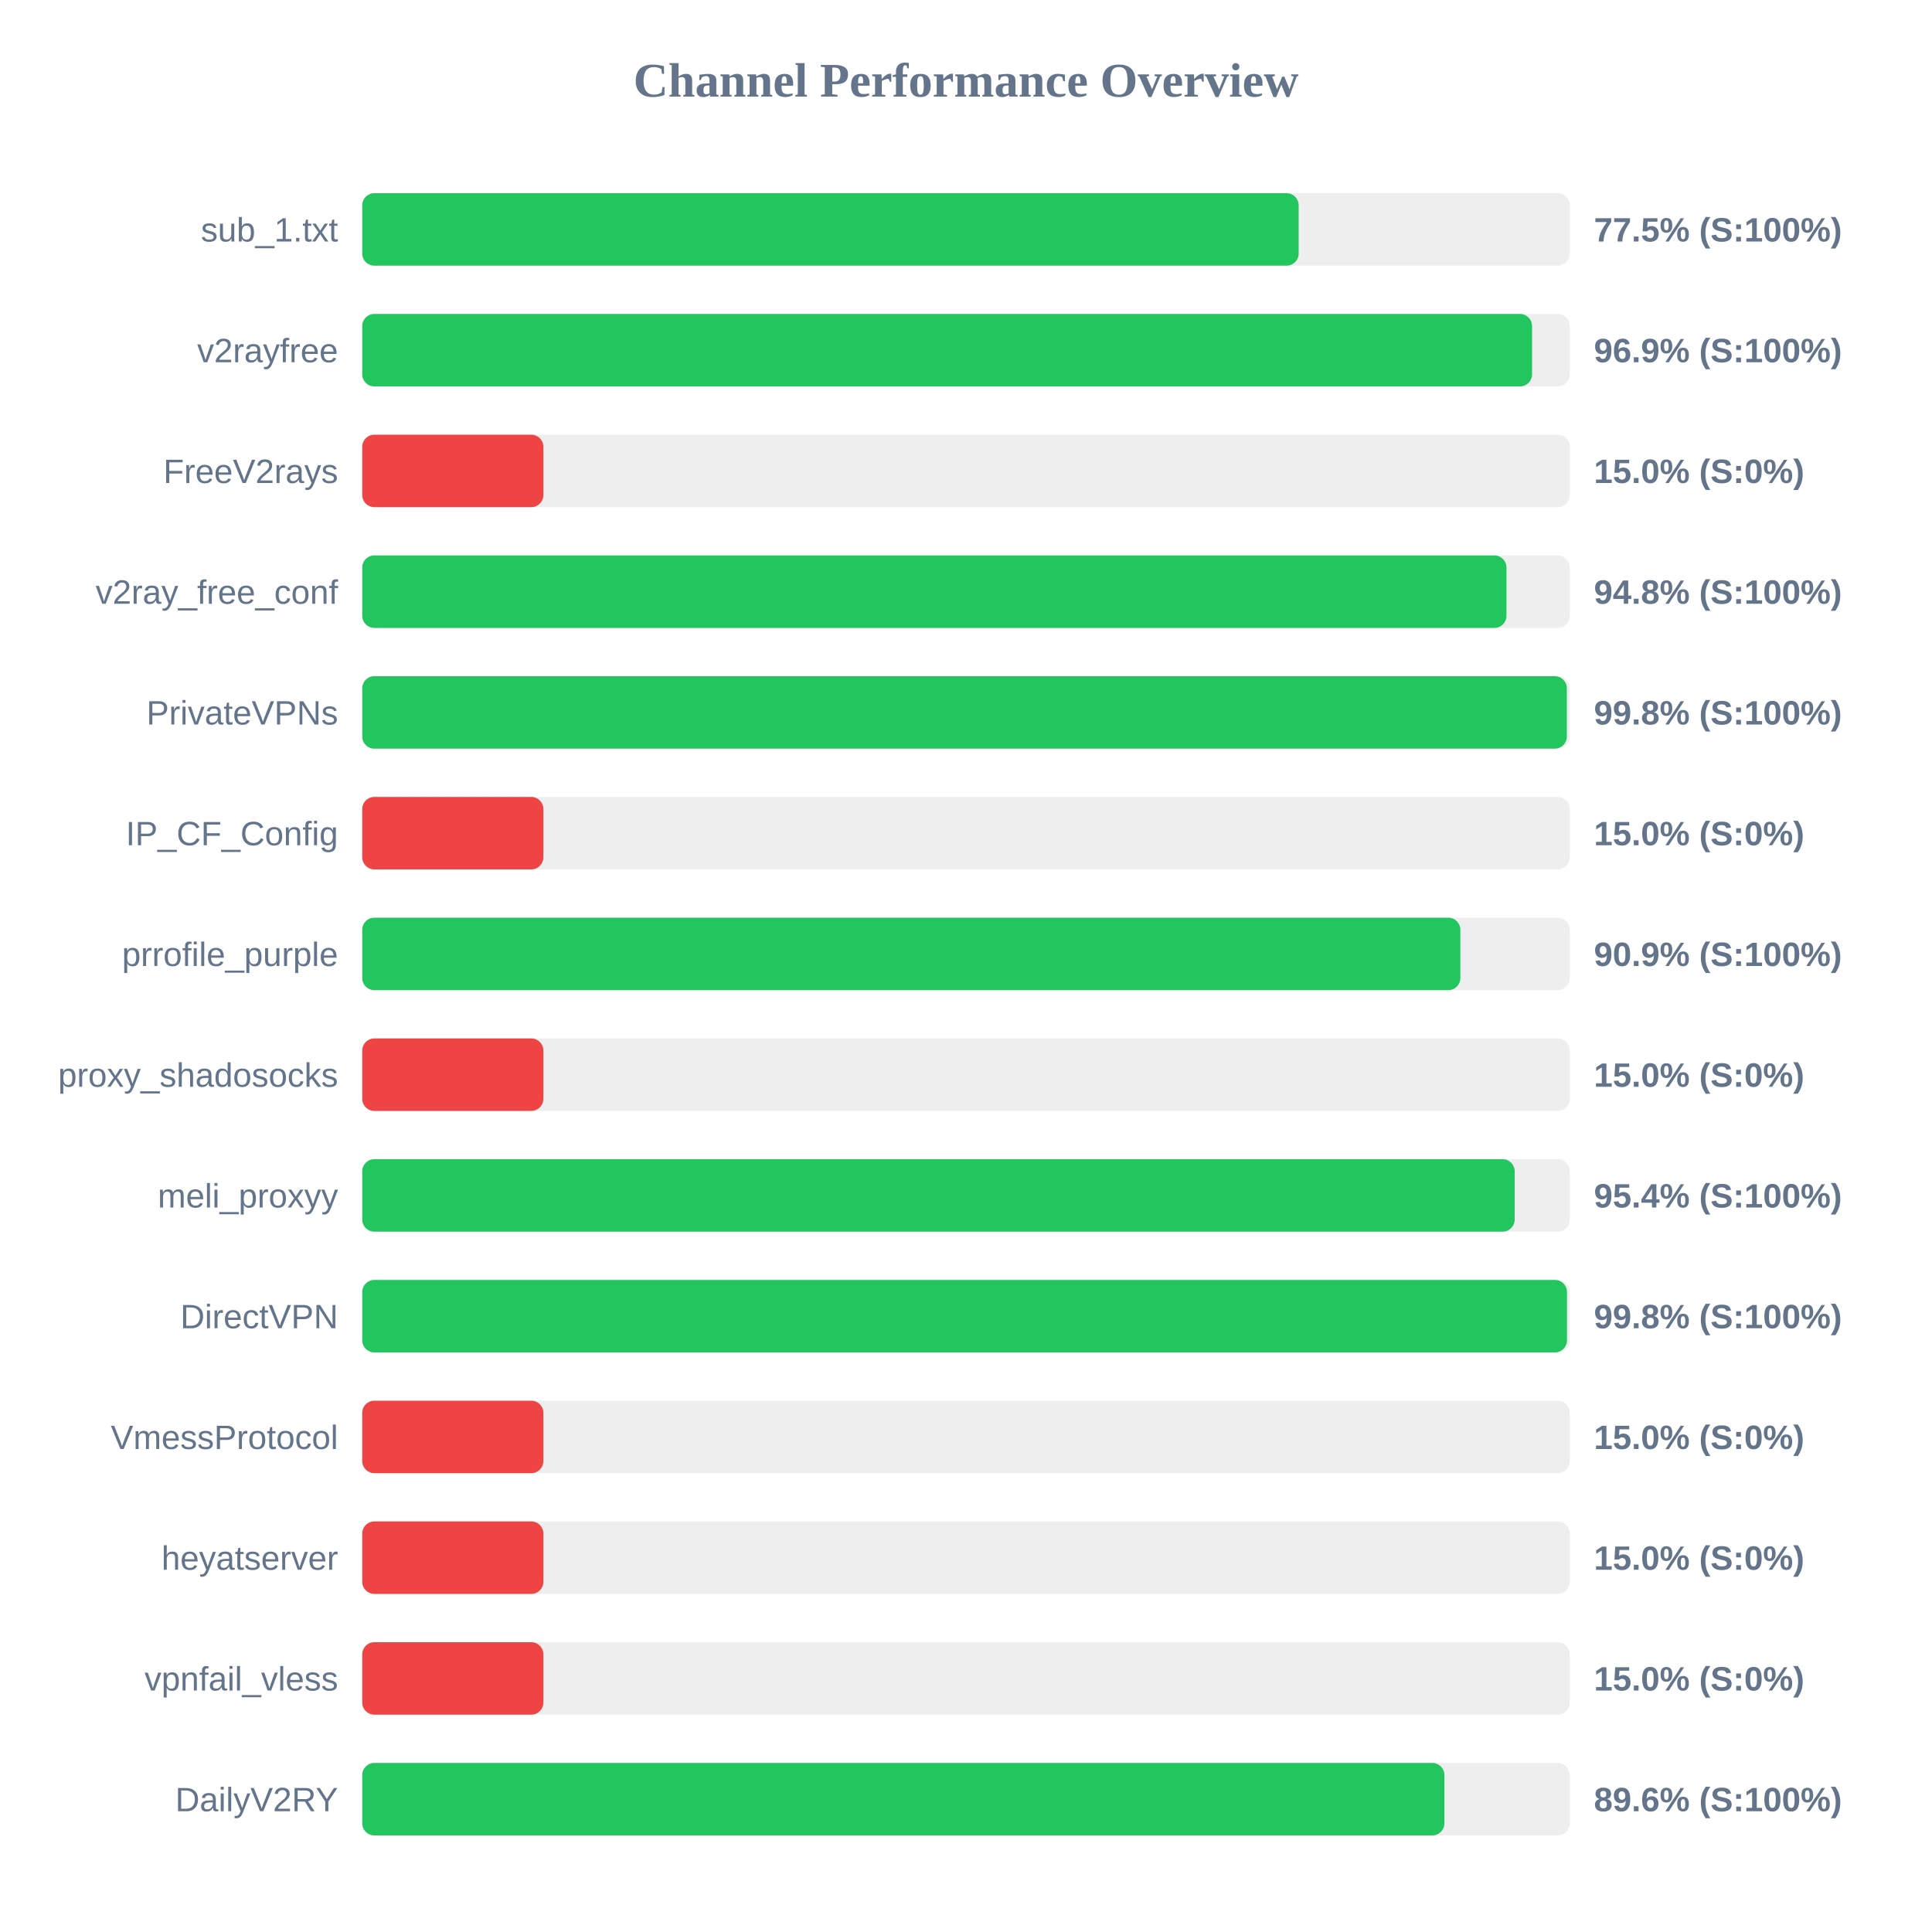
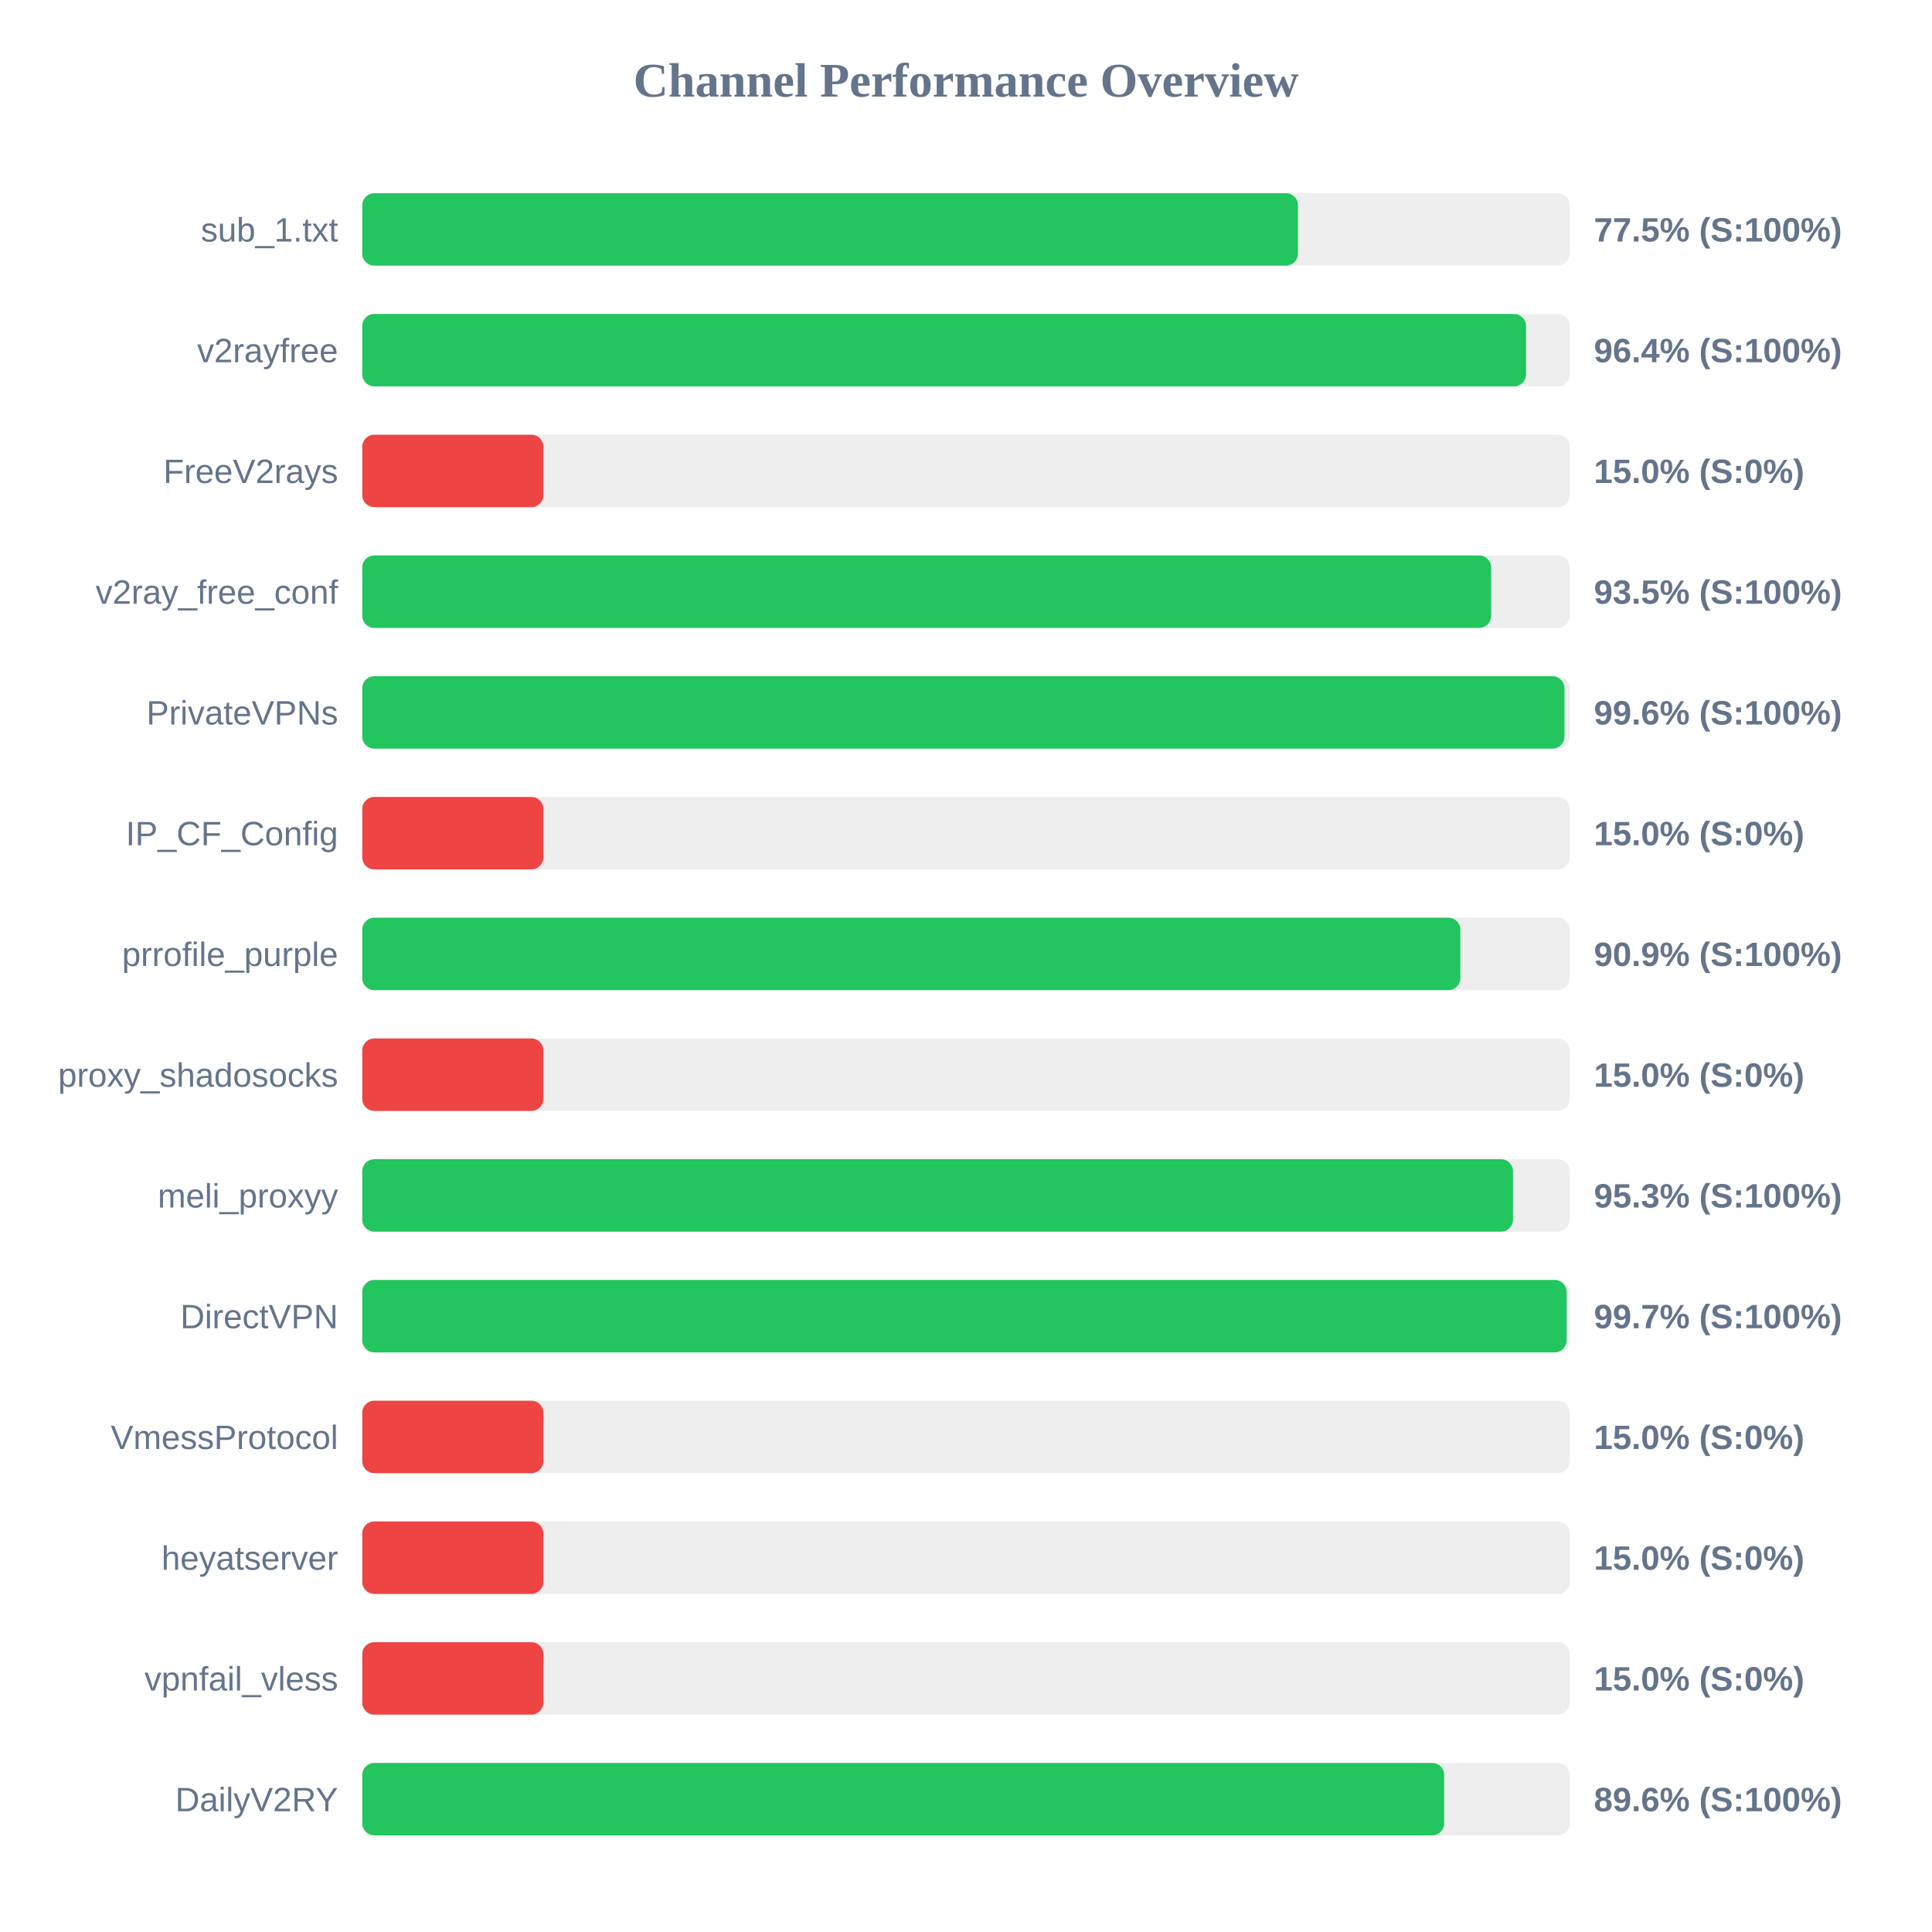
<svg xmlns="http://www.w3.org/2000/svg" width="800" height="800" version="1.1">
  <style>
        .row { font: 14px Arial; fill: #64748b; }
        .score { font: bold 14px Arial; fill: #64748b; }
    </style>
  <text x="400" y="40" text-anchor="middle" font-size="20px" font-weight="bold" fill="#64748b">Channel Performance Overview</text>
  <rect x="150" y="80" width="500" height="30" fill="#eee" rx="5" />
-   <rect x="150" y="80" width="387.75" height="30" fill="#22c55e" rx="5" />
+   <rect x="150" y="80" width="387.45" height="30" fill="#22c55e" rx="5" />
  <text x="140" y="100" text-anchor="end" class="row">sub_1.txt</text>
  <text x="660" y="100" text-anchor="start" class="score">77.5% (S:100%)</text>
  <rect x="150" y="130" width="500" height="30" fill="#eee" rx="5" />
-   <rect x="150" y="130" width="484.4" height="30" fill="#22c55e" rx="5" />
+   <rect x="150" y="130" width="481.9" height="30" fill="#22c55e" rx="5" />
  <text x="140" y="150" text-anchor="end" class="row">v2rayfree</text>
-   <text x="660" y="150" text-anchor="start" class="score">96.9% (S:100%)</text>
+   <text x="660" y="150" text-anchor="start" class="score">96.4% (S:100%)</text>
  <rect x="150" y="180" width="500" height="30" fill="#eee" rx="5" />
  <rect x="150" y="180" width="75.0" height="30" fill="#ef4444" rx="5" />
  <text x="140" y="200" text-anchor="end" class="row">FreeV2rays</text>
  <text x="660" y="200" text-anchor="start" class="score">15.0% (S:0%)</text>
  <rect x="150" y="230" width="500" height="30" fill="#eee" rx="5" />
-   <rect x="150" y="230" width="473.8" height="30" fill="#22c55e" rx="5" />
+   <rect x="150" y="230" width="467.45" height="30" fill="#22c55e" rx="5" />
  <text x="140" y="250" text-anchor="end" class="row">v2ray_free_conf</text>
-   <text x="660" y="250" text-anchor="start" class="score">94.8% (S:100%)</text>
+   <text x="660" y="250" text-anchor="start" class="score">93.5% (S:100%)</text>
  <rect x="150" y="280" width="500" height="30" fill="#eee" rx="5" />
-   <rect x="150" y="280" width="498.8" height="30" fill="#22c55e" rx="5" />
+   <rect x="150" y="280" width="497.8" height="30" fill="#22c55e" rx="5" />
  <text x="140" y="300" text-anchor="end" class="row">PrivateVPNs</text>
-   <text x="660" y="300" text-anchor="start" class="score">99.8% (S:100%)</text>
+   <text x="660" y="300" text-anchor="start" class="score">99.6% (S:100%)</text>
  <rect x="150" y="330" width="500" height="30" fill="#eee" rx="5" />
  <rect x="150" y="330" width="75.0" height="30" fill="#ef4444" rx="5" />
  <text x="140" y="350" text-anchor="end" class="row">IP_CF_Config</text>
  <text x="660" y="350" text-anchor="start" class="score">15.0% (S:0%)</text>
  <rect x="150" y="380" width="500" height="30" fill="#eee" rx="5" />
  <rect x="150" y="380" width="454.7" height="30" fill="#22c55e" rx="5" />
  <text x="140" y="400" text-anchor="end" class="row">prrofile_purple</text>
  <text x="660" y="400" text-anchor="start" class="score">90.9% (S:100%)</text>
  <rect x="150" y="430" width="500" height="30" fill="#eee" rx="5" />
  <rect x="150" y="430" width="75.0" height="30" fill="#ef4444" rx="5" />
  <text x="140" y="450" text-anchor="end" class="row">proxy_shadosocks</text>
  <text x="660" y="450" text-anchor="start" class="score">15.0% (S:0%)</text>
  <rect x="150" y="480" width="500" height="30" fill="#eee" rx="5" />
-   <rect x="150" y="480" width="477.2" height="30" fill="#22c55e" rx="5" />
+   <rect x="150" y="480" width="476.5" height="30" fill="#22c55e" rx="5" />
  <text x="140" y="500" text-anchor="end" class="row">meli_proxyy</text>
-   <text x="660" y="500" text-anchor="start" class="score">95.4% (S:100%)</text>
+   <text x="660" y="500" text-anchor="start" class="score">95.3% (S:100%)</text>
  <rect x="150" y="530" width="500" height="30" fill="#eee" rx="5" />
-   <rect x="150" y="530" width="498.85" height="30" fill="#22c55e" rx="5" />
+   <rect x="150" y="530" width="498.7" height="30" fill="#22c55e" rx="5" />
  <text x="140" y="550" text-anchor="end" class="row">DirectVPN</text>
-   <text x="660" y="550" text-anchor="start" class="score">99.8% (S:100%)</text>
+   <text x="660" y="550" text-anchor="start" class="score">99.7% (S:100%)</text>
  <rect x="150" y="580" width="500" height="30" fill="#eee" rx="5" />
  <rect x="150" y="580" width="75.0" height="30" fill="#ef4444" rx="5" />
  <text x="140" y="600" text-anchor="end" class="row">VmessProtocol</text>
  <text x="660" y="600" text-anchor="start" class="score">15.0% (S:0%)</text>
  <rect x="150" y="630" width="500" height="30" fill="#eee" rx="5" />
  <rect x="150" y="630" width="75.0" height="30" fill="#ef4444" rx="5" />
  <text x="140" y="650" text-anchor="end" class="row">heyatserver</text>
  <text x="660" y="650" text-anchor="start" class="score">15.0% (S:0%)</text>
  <rect x="150" y="680" width="500" height="30" fill="#eee" rx="5" />
  <rect x="150" y="680" width="75.0" height="30" fill="#ef4444" rx="5" />
  <text x="140" y="700" text-anchor="end" class="row">vpnfail_vless</text>
  <text x="660" y="700" text-anchor="start" class="score">15.0% (S:0%)</text>
  <rect x="150" y="730" width="500" height="30" fill="#eee" rx="5" />
-   <rect x="150" y="730" width="448.1" height="30" fill="#22c55e" rx="5" />
+   <rect x="150" y="730" width="448.0" height="30" fill="#22c55e" rx="5" />
  <text x="140" y="750" text-anchor="end" class="row">DailyV2RY</text>
  <text x="660" y="750" text-anchor="start" class="score">89.6% (S:100%)</text>
</svg>
